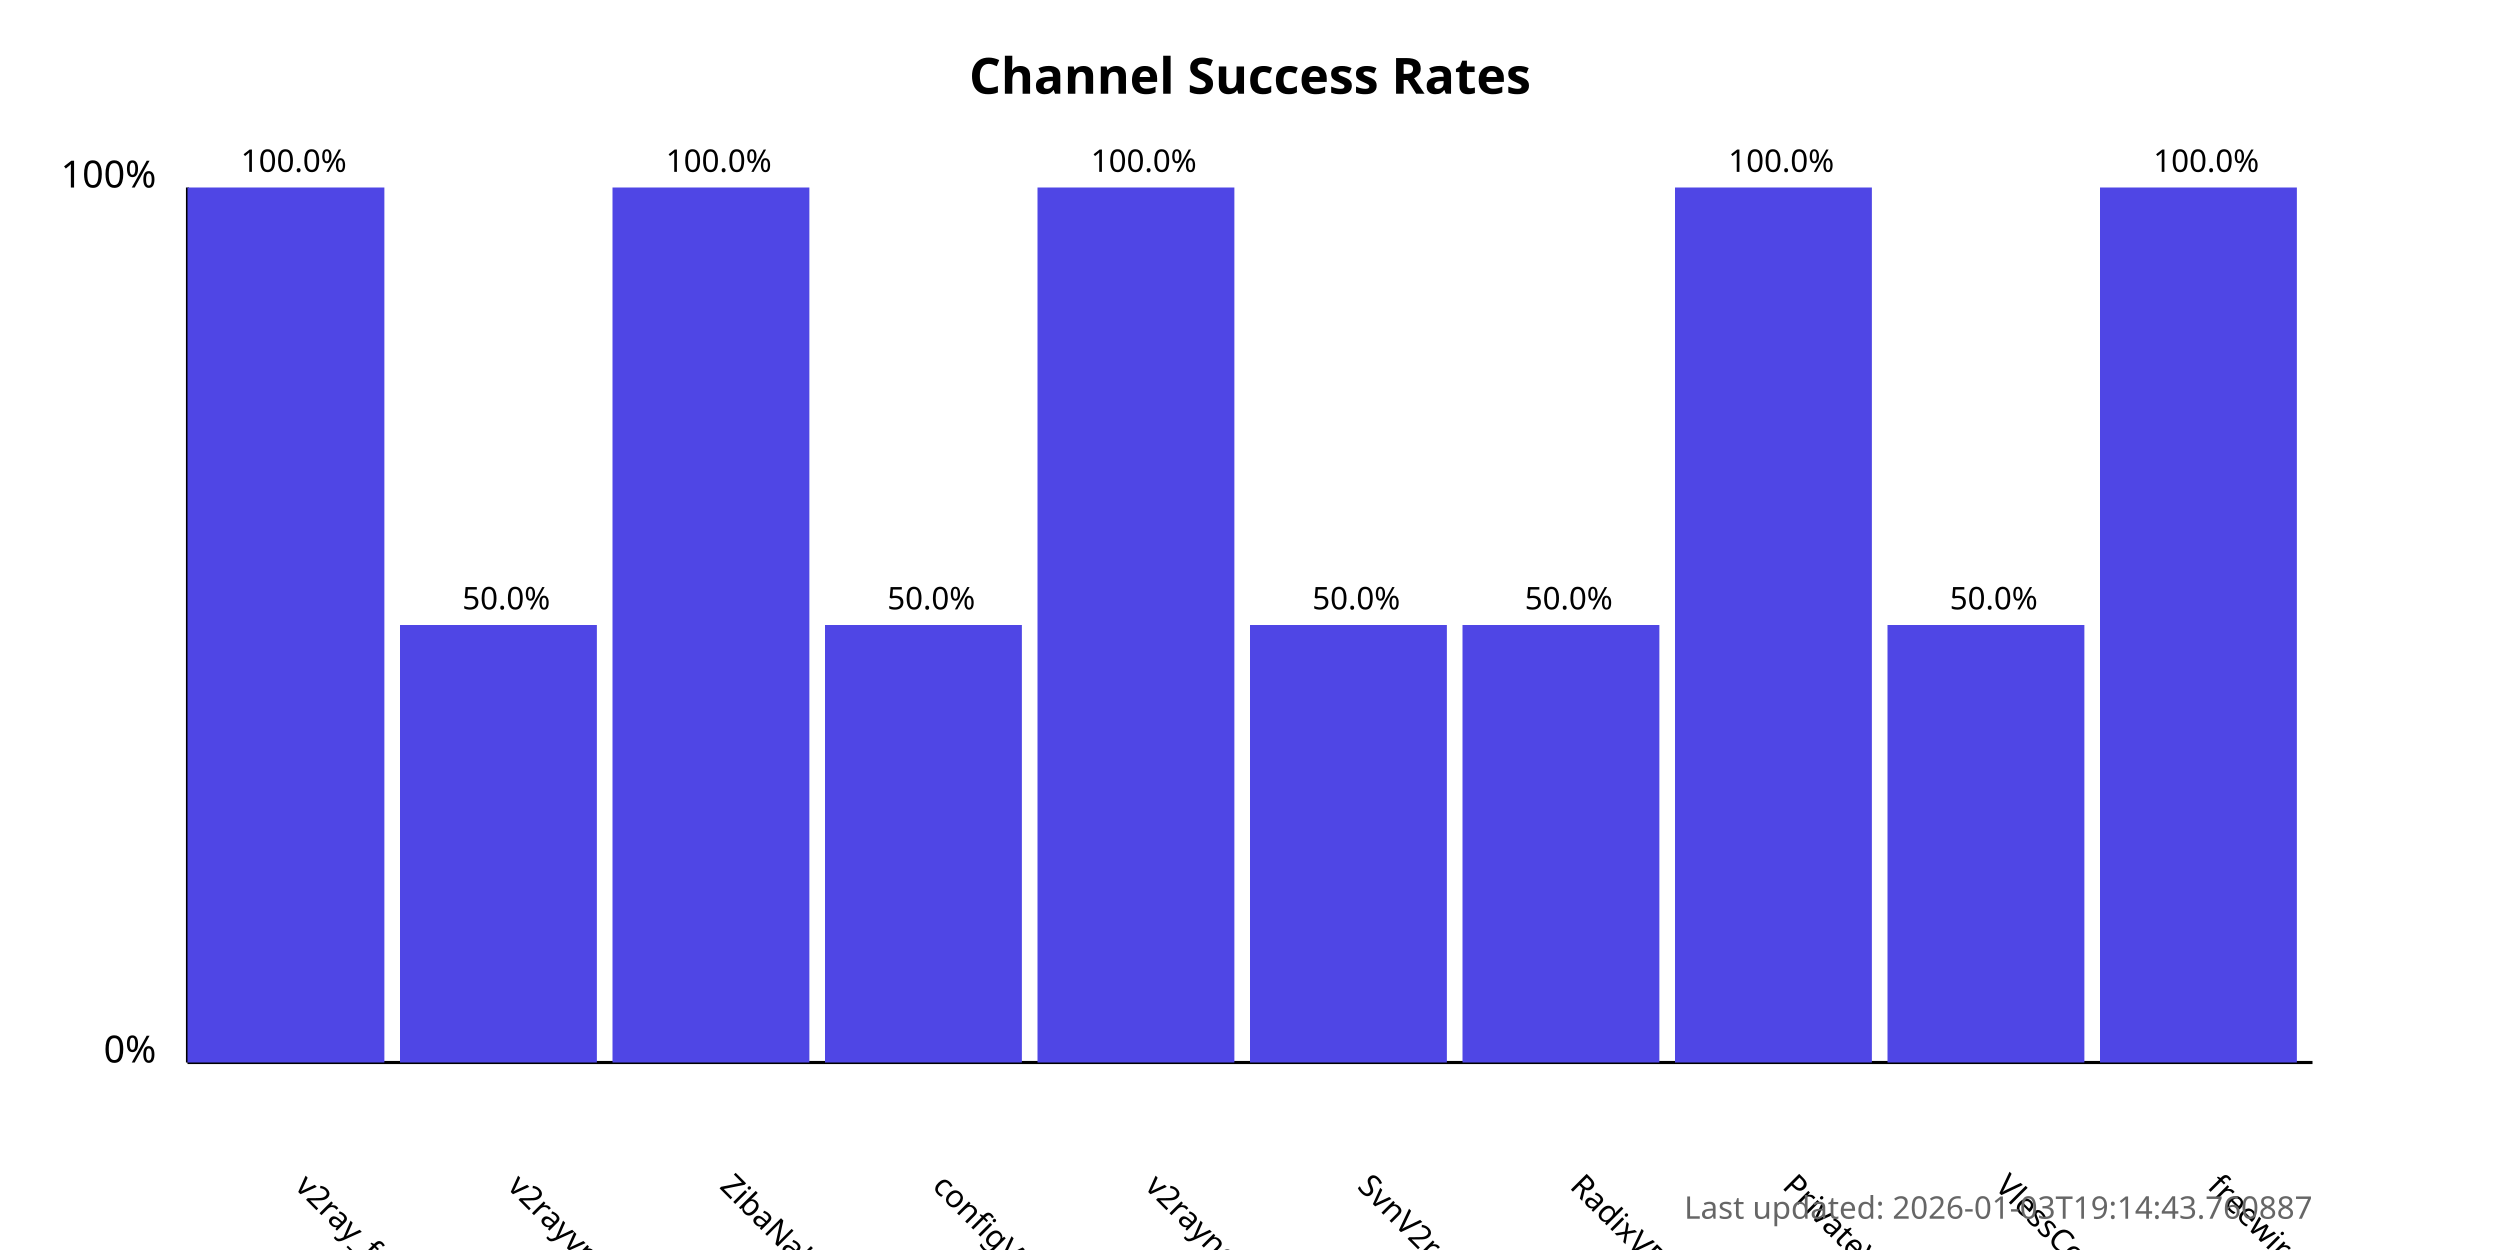
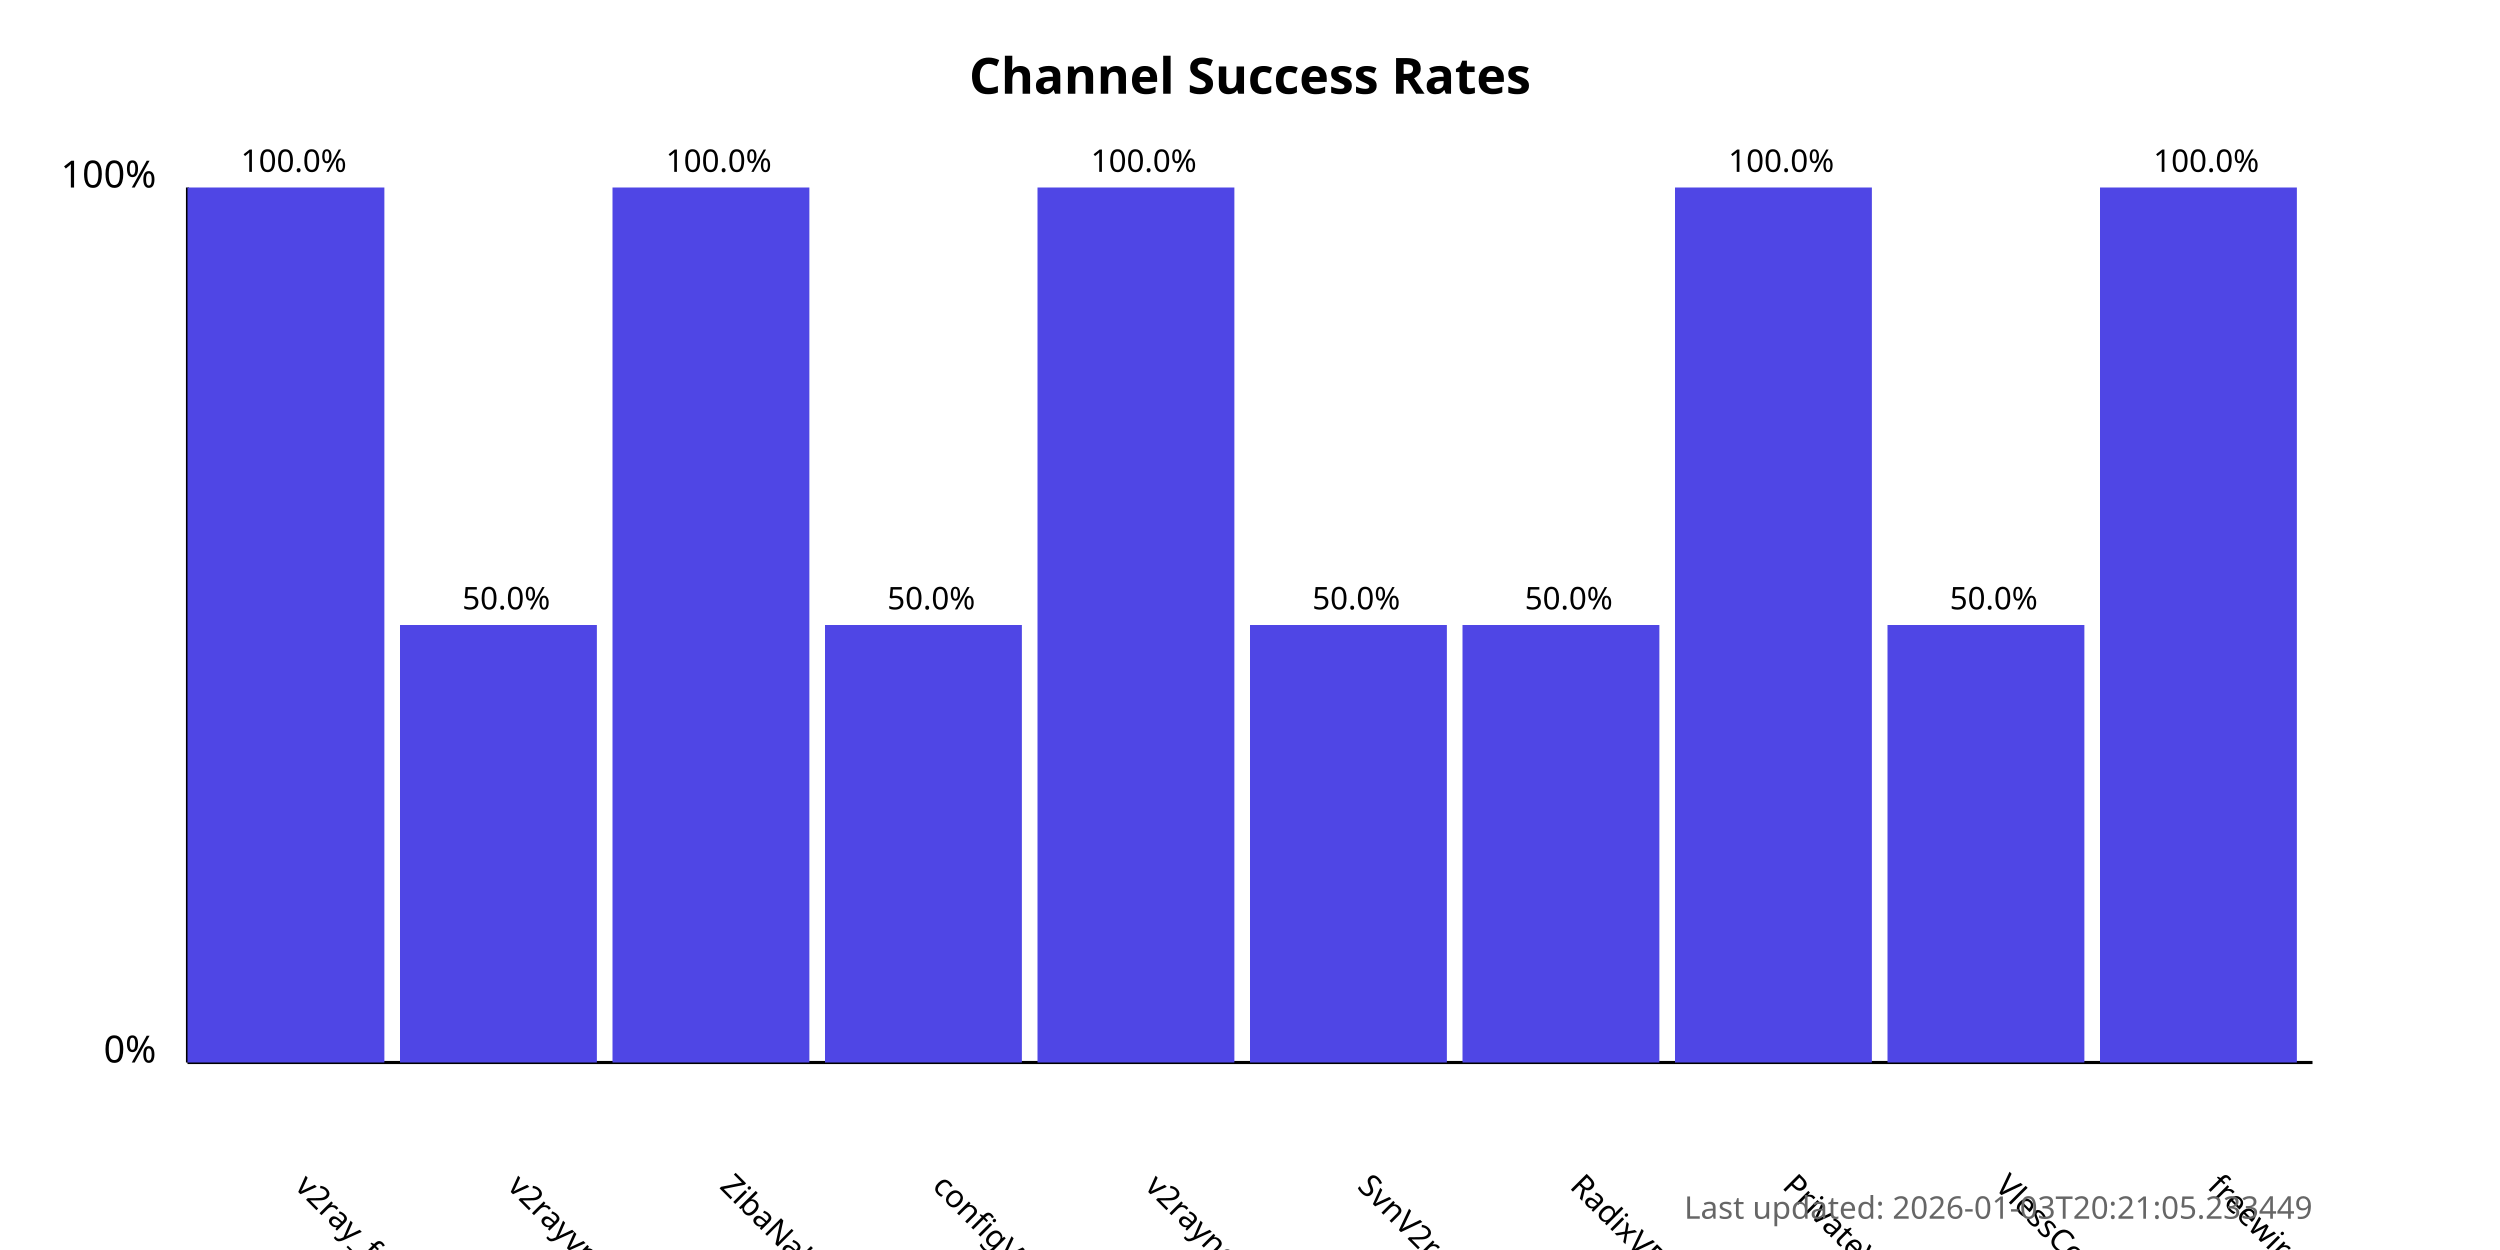
<svg xmlns="http://www.w3.org/2000/svg" width="800" height="400">
  <style>
            .chart-title { font: bold 16px sans-serif; }
            .axis-label { font: 12px sans-serif; }
            .tick-label { font: 10px sans-serif; }
            .bar { fill: #4f46e5; }
            .bar:hover { fill: #6366f1; }
            .timestamp { font: 10px sans-serif; fill: #666; }
        </style>
  <text x="400.0" y="30" text-anchor="middle" class="chart-title">
            Channel Success Rates
        </text>
  <line x1="60" y1="340" x2="60" y2="60" stroke="black" stroke-width="1" />
  <line x1="60" y1="340" x2="740" y2="340" stroke="black" stroke-width="1" />
  <text x="50" y="340" text-anchor="end" class="axis-label">0%</text>
  <text x="50" y="60" text-anchor="end" class="axis-label">100%</text>
  <g>
    <rect x="60" y="60.0" width="63.0" height="280.0" class="bar" />
    <text x="94.0" y="380" transform="rotate(45, 94.0, 380)" text-anchor="start" class="tick-label">
                v2ray_free_conf
            </text>
    <text x="94.0" y="55.0" text-anchor="middle" class="tick-label">
                100.0%
            </text>
  </g>
  <g>
    <rect x="128.0" y="200.0" width="63.0" height="140.0" class="bar" />
    <text x="162.0" y="380" transform="rotate(45, 162.0, 380)" text-anchor="start" class="tick-label">
                v2rayvpno
            </text>
    <text x="162.0" y="195.0" text-anchor="middle" class="tick-label">
                50.0%
            </text>
  </g>
  <g>
    <rect x="196.0" y="60.0" width="63.0" height="280.0" class="bar" />
    <text x="230.0" y="380" transform="rotate(45, 230.0, 380)" text-anchor="start" class="tick-label">
                ZibaNabz
            </text>
    <text x="230.0" y="55.0" text-anchor="middle" class="tick-label">
                100.0%
            </text>
  </g>
  <g>
    <rect x="264.0" y="200.0" width="63.0" height="140.0" class="bar" />
    <text x="298.0" y="380" transform="rotate(45, 298.0, 380)" text-anchor="start" class="tick-label">
                configV2rayForFree
            </text>
    <text x="298.0" y="195.0" text-anchor="middle" class="tick-label">
                50.0%
            </text>
  </g>
  <g>
    <rect x="332.0" y="60.0" width="63.0" height="280.0" class="bar" />
    <text x="366.0" y="380" transform="rotate(45, 366.0, 380)" text-anchor="start" class="tick-label">
                v2rayngvpn
            </text>
    <text x="366.0" y="55.0" text-anchor="middle" class="tick-label">
                100.0%
            </text>
  </g>
  <g>
    <rect x="400.0" y="200.0" width="63.0" height="140.0" class="bar" />
    <text x="434.0" y="380" transform="rotate(45, 434.0, 380)" text-anchor="start" class="tick-label">
                SvnV2ray
            </text>
    <text x="434.0" y="195.0" text-anchor="middle" class="tick-label">
                50.0%
            </text>
  </g>
  <g>
    <rect x="468.0" y="200.0" width="63.0" height="140.0" class="bar" />
    <text x="502.0" y="380" transform="rotate(45, 502.0, 380)" text-anchor="start" class="tick-label">
                RadixVPN
            </text>
    <text x="502.0" y="195.0" text-anchor="middle" class="tick-label">
                50.0%
            </text>
  </g>
  <g>
    <rect x="536.0" y="60.0" width="63.0" height="280.0" class="bar" />
    <text x="570.0" y="380" transform="rotate(45, 570.0, 380)" text-anchor="start" class="tick-label">
                PrivateVPNs
            </text>
    <text x="570.0" y="55.0" text-anchor="middle" class="tick-label">
                100.0%
            </text>
  </g>
  <g>
    <rect x="604.0" y="200.0" width="63.0" height="140.0" class="bar" />
    <text x="638.0" y="380" transform="rotate(45, 638.0, 380)" text-anchor="start" class="tick-label">
                VlessConfig
            </text>
    <text x="638.0" y="195.0" text-anchor="middle" class="tick-label">
                50.0%
            </text>
  </g>
  <g>
    <rect x="672.0" y="60.0" width="63.0" height="280.0" class="bar" />
    <text x="706.0" y="380" transform="rotate(45, 706.0, 380)" text-anchor="start" class="tick-label">
                freewireguard
            </text>
    <text x="706.0" y="55.0" text-anchor="middle" class="tick-label">
                100.0%
            </text>
  </g>
  <text x="740" y="390" text-anchor="end" class="timestamp">
-             Last updated: 2026-01-03T19:14:43.760887
+             Last updated: 2026-01-03T20:21:05.233449
        </text>
</svg>
